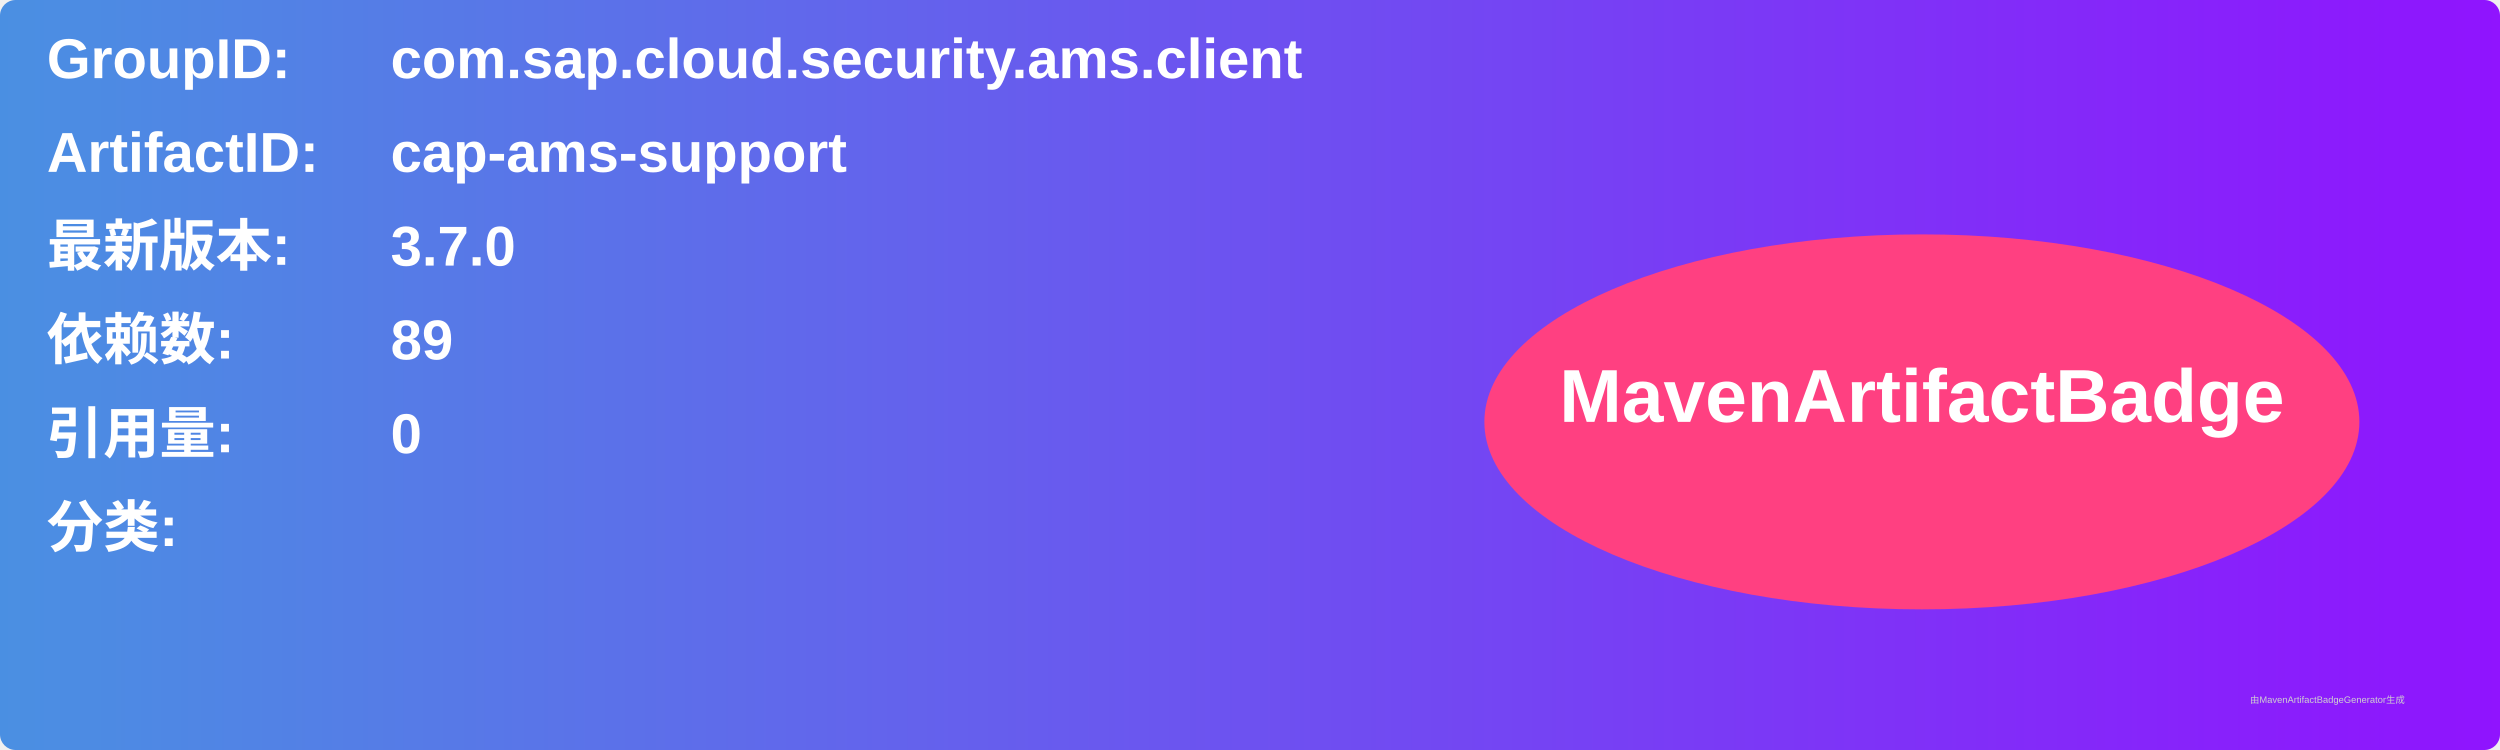
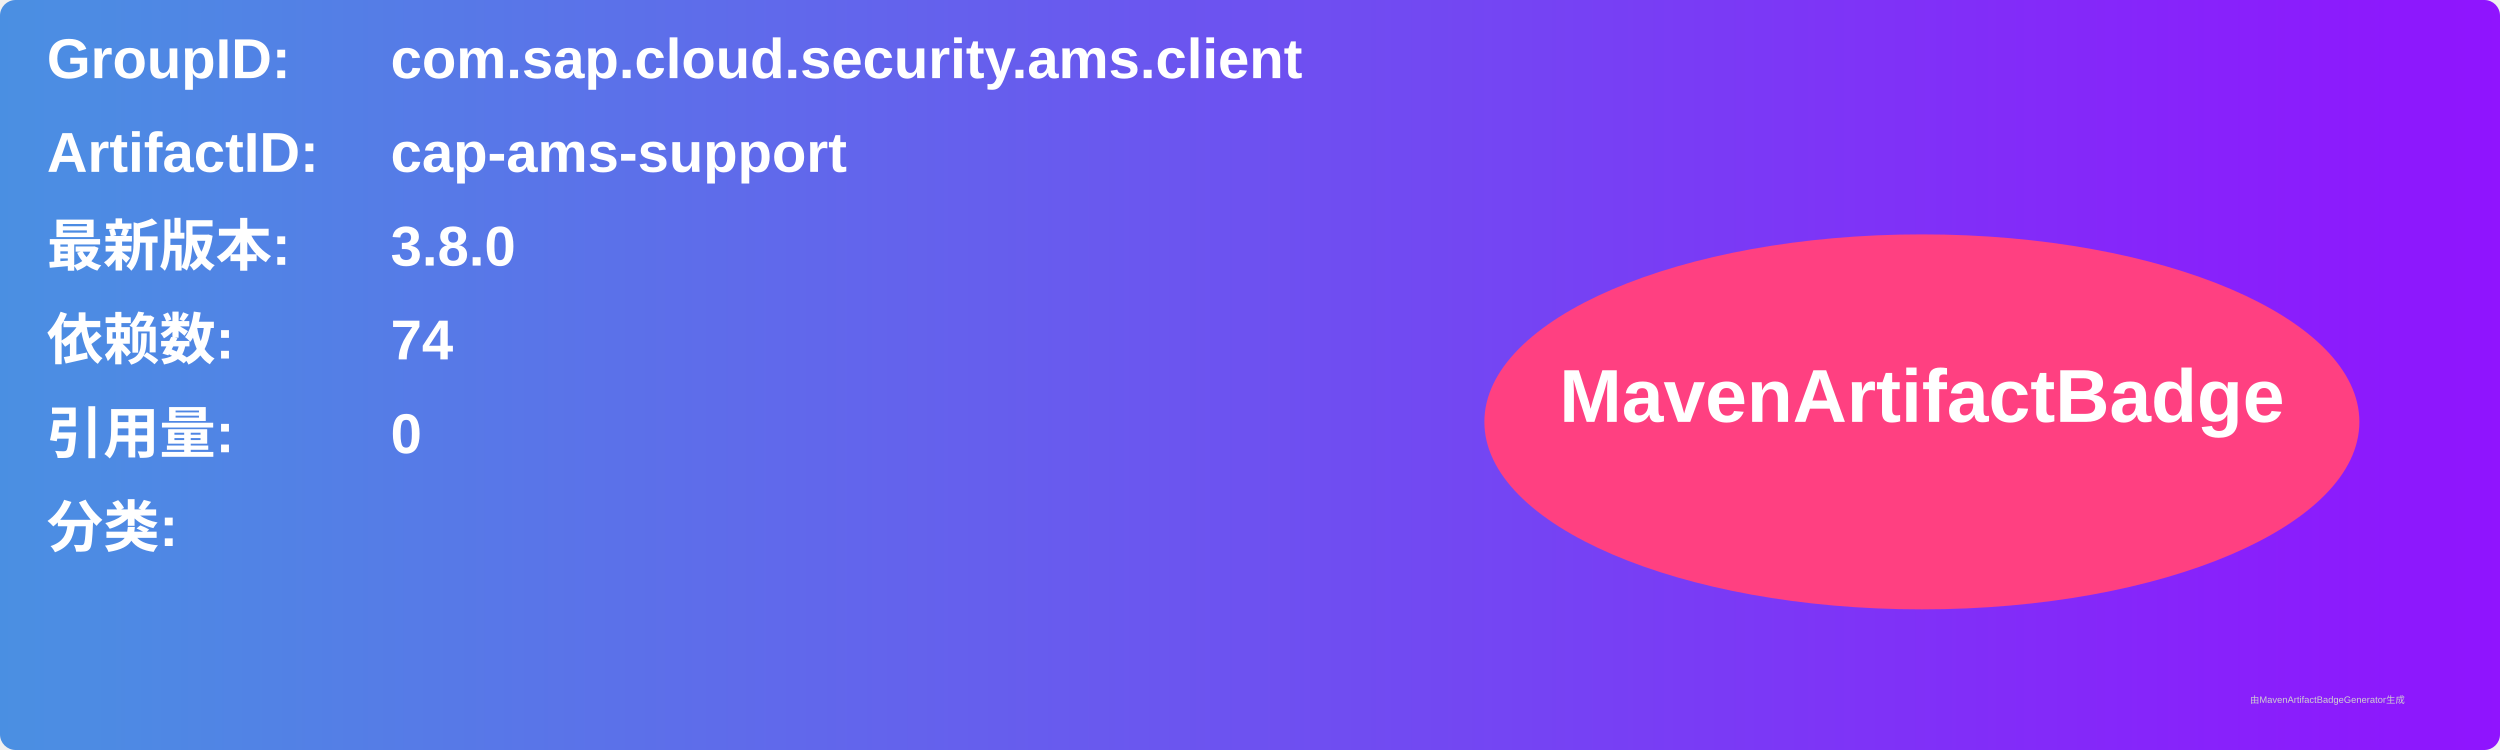
<svg xmlns="http://www.w3.org/2000/svg" width="800" height="240" viewBox="0 0 800 240">
  <linearGradient id="grad" x1="0%" y1="0%" x2="100%" y2="0%">
    <stop offset="0%" stop-color="#4a90e2" />
    <stop offset="100%" stop-color="#9013fe" />
  </linearGradient>
  <rect width="100%" height="100%" rx="5" ry="5" fill="url(#grad)" />
  <g transform="translate(15, 15)">
    <text x="0" y="10" font-family="Arial" font-size="18" fill="white" font-weight="bold" width="260">GroupID:</text>
    <text x="110" y="10" font-family="Arial" font-size="18" fill="white" font-weight="bold" width="460">com.sap.cloud.security.ams.client</text>
    <text x="0" y="40" font-family="Arial" font-size="18" fill="white" font-weight="bold" width="260">ArtifactID:</text>
    <text x="110" y="40" font-family="Arial" font-size="18" fill="white" font-weight="bold" width="460">cap-ams-support</text>
    <text x="0" y="70" font-family="Arial" font-size="18" fill="white" font-weight="bold">最新版本:</text>
    <text x="110" y="70" font-family="Arial" font-size="18" fill="white" font-weight="bold">
-       <tspan font-weight="bold">3.7.0</tspan>
+       <tspan font-weight="bold">3.8.0</tspan>
    </text>
    <text x="0" y="100" font-family="Arial" font-size="18" fill="white" font-weight="bold">依赖数: </text>
    <text x="110" y="100" font-family="Arial" font-size="18" fill="white">
-       <tspan font-weight="bold">89</tspan>
+       <tspan font-weight="bold">74</tspan>
    </text>
    <text x="0" y="130" font-family="Arial" font-size="18" fill="white" font-weight="bold">引用量: </text>
    <text x="110" y="130" font-family="Arial" font-size="18" fill="white">
      <tspan font-weight="bold">0</tspan>
    </text>
    <text x="0" y="160" font-family="Arial" font-size="18" fill="white" font-weight="bold">分类:</text>
    <text x="10" y="190" font-family="Arial" font-size="10" fill="white">
      <tspan font-weight="bold" />
    </text>
    <ellipse cx="600" cy="120" rx="140" ry="60" fill="#ff4081" />
    <text x="600" y="120" text-anchor="middle" font-family="Arial" font-size="24" fill="white" font-weight="bold">MavenArtifactBadge</text>
  </g>
  <text x="720" y="225" font-family="Arial" font-size="3" fill="#d0d0d0">由MavenArtifactBadgeGenerator生成</text>
</svg>
